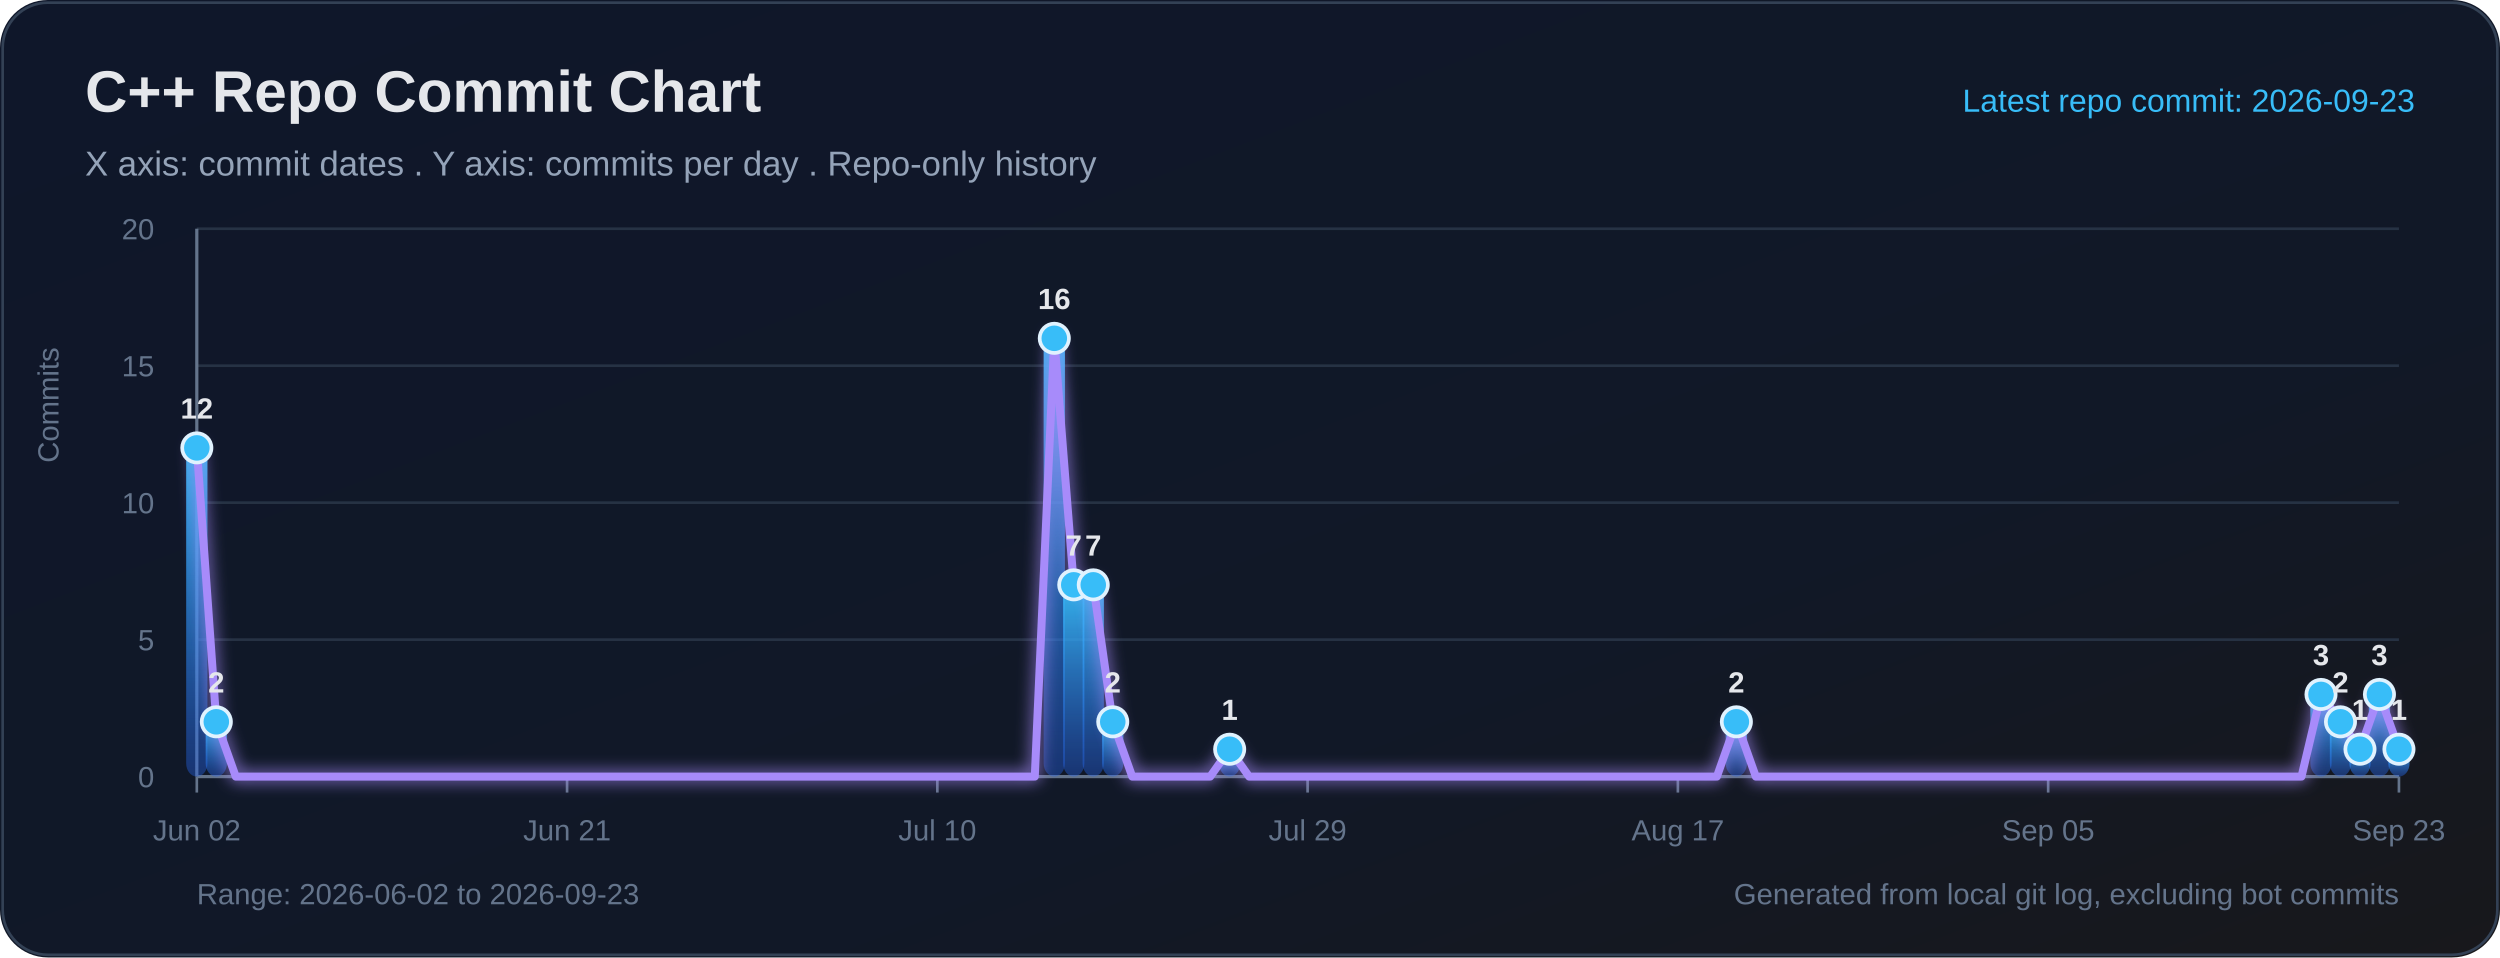
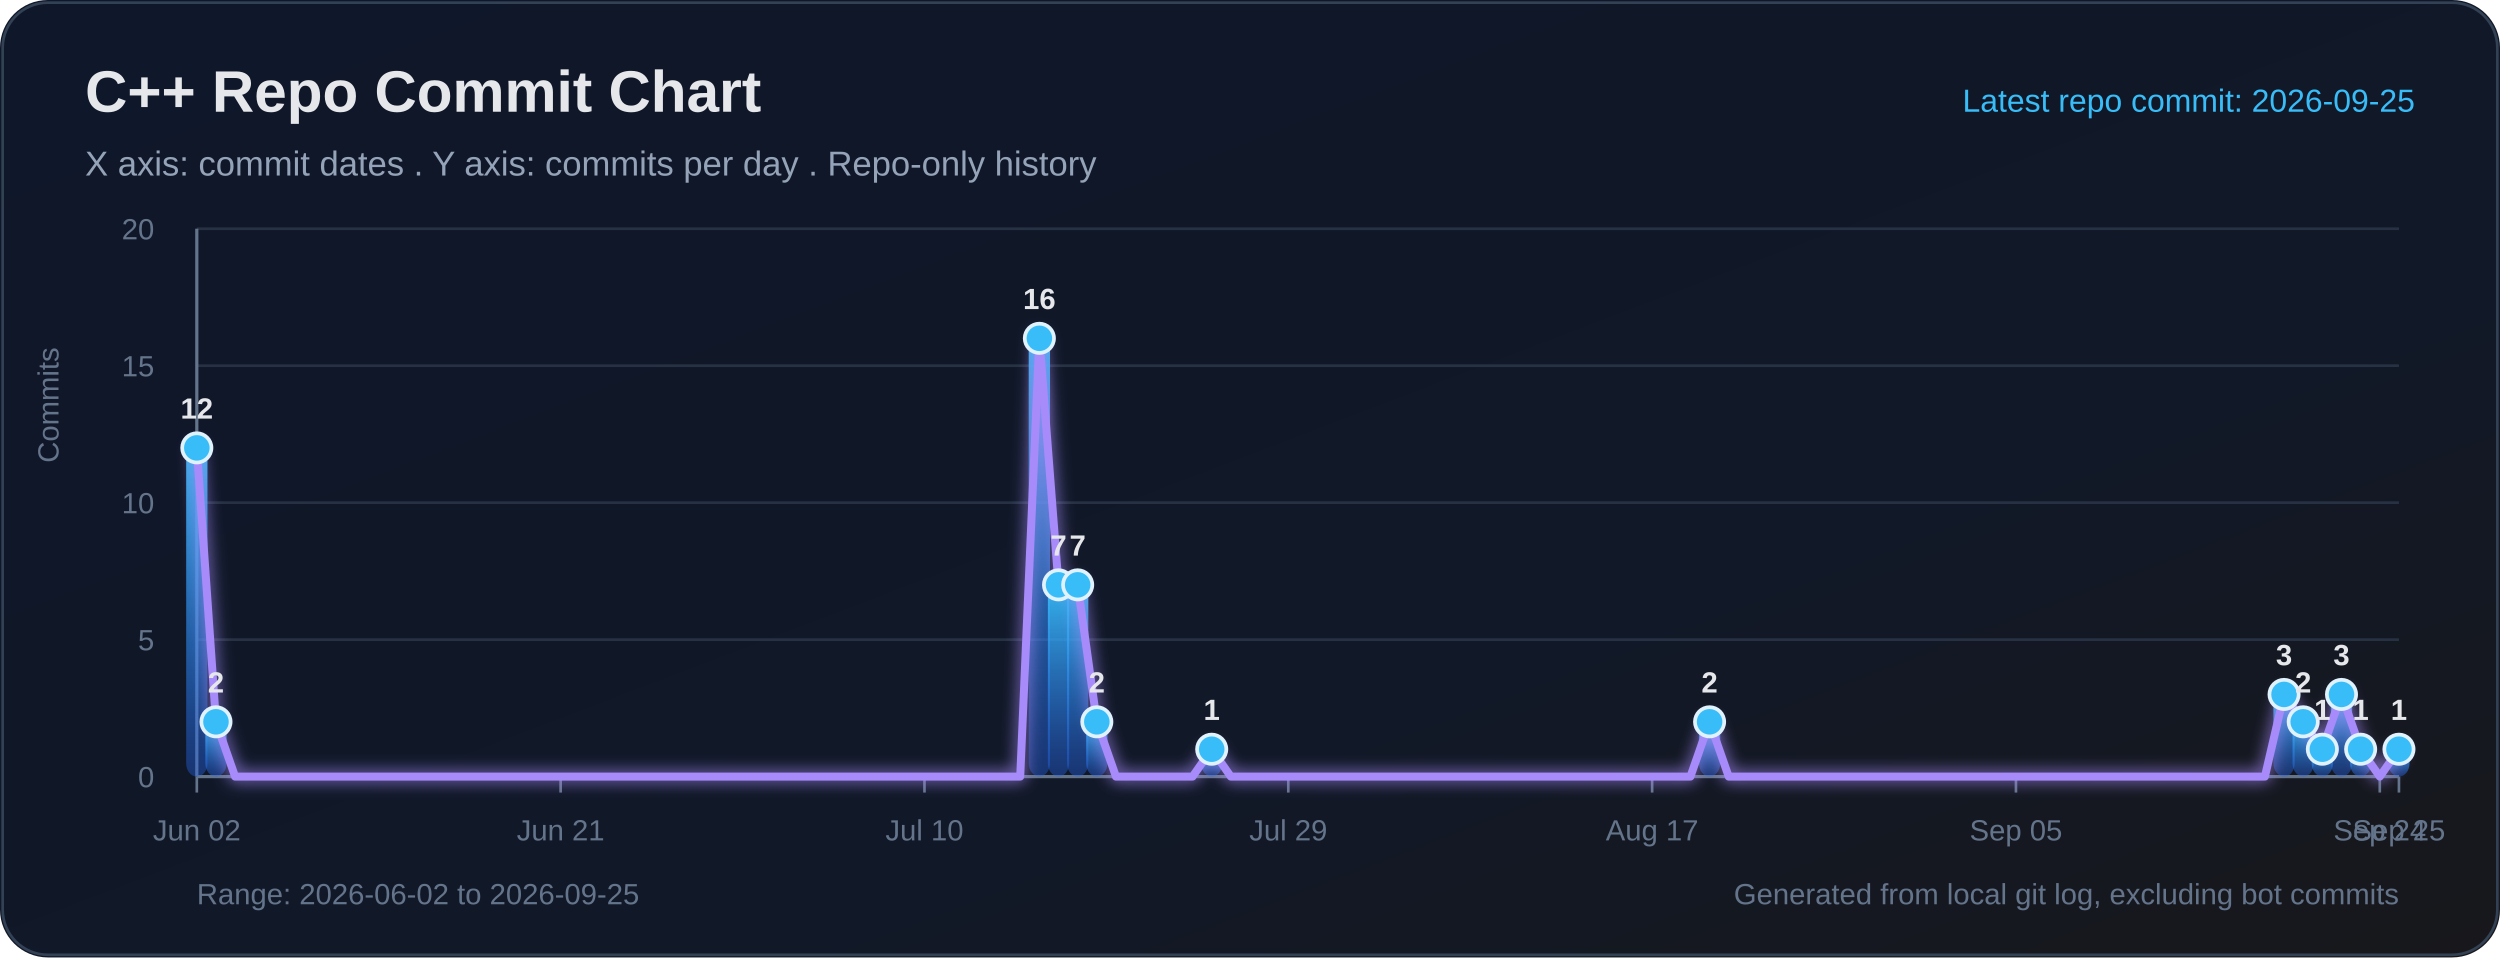
<svg xmlns="http://www.w3.org/2000/svg" width="940" height="360" viewBox="0 0 940 360" role="img" aria-labelledby="title desc">
  <defs>
    <linearGradient id="bg" x1="0" y1="0" x2="1" y2="1">
      <stop offset="0%" stop-color="#0f172a" />
      <stop offset="65%" stop-color="#111827" />
      <stop offset="100%" stop-color="#18181b" />
    </linearGradient>
    <linearGradient id="bar" x1="0" y1="0" x2="0" y2="1">
      <stop offset="0%" stop-color="#38bdf8" stop-opacity="0.95" />
      <stop offset="100%" stop-color="#2563eb" stop-opacity="0.38" />
    </linearGradient>
    <filter id="softGlow" x="-30%" y="-30%" width="160%" height="160%">
      <feGaussianBlur stdDeviation="3" result="blur" />
      <feMerge>
        <feMergeNode in="blur" />
        <feMergeNode in="SourceGraphic" />
      </feMerge>
    </filter>
  </defs>
  <rect width="100%" height="100%" rx="18" fill="url(#bg)" />
  <rect x="1" y="1" width="938" height="358" rx="17" fill="none" stroke="#334155" stroke-width="1" />
  <text x="32" y="42" fill="#e5e7eb" font-size="22" font-family="Segoe UI, Arial, sans-serif" font-weight="700">C++ Repo Commit Chart</text>
  <text x="32" y="66" fill="#94a3b8" font-size="13" font-family="Segoe UI, Arial, sans-serif">X axis: commit dates . Y axis: commits per day . Repo-only history</text>
-   <text x="908" y="42" text-anchor="end" fill="#38bdf8" font-size="12" font-family="Segoe UI, Arial, sans-serif">Latest repo commit: 2026-09-23</text>
+   <text x="908" y="42" text-anchor="end" fill="#38bdf8" font-size="12" font-family="Segoe UI, Arial, sans-serif">Latest repo commit: 2026-09-25</text>
  <line x1="74" y1="292.00" x2="902" y2="292.00" stroke="#263244" stroke-width="1" />
  <text x="58" y="296.00" text-anchor="end" fill="#64748b" font-size="11" font-family="Segoe UI, Arial, sans-serif">0</text>
  <line x1="74" y1="240.50" x2="902" y2="240.50" stroke="#263244" stroke-width="1" />
  <text x="58" y="244.50" text-anchor="end" fill="#64748b" font-size="11" font-family="Segoe UI, Arial, sans-serif">5</text>
  <line x1="74" y1="189.00" x2="902" y2="189.00" stroke="#263244" stroke-width="1" />
  <text x="58" y="193.00" text-anchor="end" fill="#64748b" font-size="11" font-family="Segoe UI, Arial, sans-serif">10</text>
  <line x1="74" y1="137.50" x2="902" y2="137.50" stroke="#263244" stroke-width="1" />
  <text x="58" y="141.50" text-anchor="end" fill="#64748b" font-size="11" font-family="Segoe UI, Arial, sans-serif">15</text>
  <line x1="74" y1="86.00" x2="902" y2="86.00" stroke="#263244" stroke-width="1" />
  <text x="58" y="90.00" text-anchor="end" fill="#64748b" font-size="11" font-family="Segoe UI, Arial, sans-serif">20</text>
  <line x1="74" y1="86" x2="74" y2="292" stroke="#64748b" stroke-width="1.2" />
  <line x1="74" y1="292" x2="902" y2="292" stroke="#64748b" stroke-width="1.2" />
  <text x="22" y="174" transform="rotate(-90 22 174)" fill="#64748b" font-size="11" font-family="Segoe UI, Arial, sans-serif">Commits</text>
  <line x1="74.00" y1="292" x2="74.00" y2="298" stroke="#64748b" stroke-width="1" />
  <text x="74.00" y="316" text-anchor="middle" fill="#64748b" font-size="11" font-family="Segoe UI, Arial, sans-serif">Jun 02</text>
-   <line x1="213.22" y1="292" x2="213.22" y2="298" stroke="#64748b" stroke-width="1" />
-   <text x="213.22" y="316" text-anchor="middle" fill="#64748b" font-size="11" font-family="Segoe UI, Arial, sans-serif">Jun 21</text>
-   <line x1="352.44" y1="292" x2="352.44" y2="298" stroke="#64748b" stroke-width="1" />
-   <text x="352.44" y="316" text-anchor="middle" fill="#64748b" font-size="11" font-family="Segoe UI, Arial, sans-serif">Jul 10</text>
-   <line x1="491.66" y1="292" x2="491.66" y2="298" stroke="#64748b" stroke-width="1" />
-   <text x="491.66" y="316" text-anchor="middle" fill="#64748b" font-size="11" font-family="Segoe UI, Arial, sans-serif">Jul 29</text>
-   <line x1="630.88" y1="292" x2="630.88" y2="298" stroke="#64748b" stroke-width="1" />
-   <text x="630.88" y="316" text-anchor="middle" fill="#64748b" font-size="11" font-family="Segoe UI, Arial, sans-serif">Aug 17</text>
-   <line x1="770.11" y1="292" x2="770.11" y2="298" stroke="#64748b" stroke-width="1" />
-   <text x="770.11" y="316" text-anchor="middle" fill="#64748b" font-size="11" font-family="Segoe UI, Arial, sans-serif">Sep 05</text>
+   <line x1="210.80" y1="292" x2="210.80" y2="298" stroke="#64748b" stroke-width="1" />
+   <text x="210.80" y="316" text-anchor="middle" fill="#64748b" font-size="11" font-family="Segoe UI, Arial, sans-serif">Jun 21</text>
+   <line x1="347.60" y1="292" x2="347.60" y2="298" stroke="#64748b" stroke-width="1" />
+   <text x="347.60" y="316" text-anchor="middle" fill="#64748b" font-size="11" font-family="Segoe UI, Arial, sans-serif">Jul 10</text>
+   <line x1="484.40" y1="292" x2="484.40" y2="298" stroke="#64748b" stroke-width="1" />
+   <text x="484.40" y="316" text-anchor="middle" fill="#64748b" font-size="11" font-family="Segoe UI, Arial, sans-serif">Jul 29</text>
+   <line x1="621.20" y1="292" x2="621.20" y2="298" stroke="#64748b" stroke-width="1" />
+   <text x="621.20" y="316" text-anchor="middle" fill="#64748b" font-size="11" font-family="Segoe UI, Arial, sans-serif">Aug 17</text>
+   <line x1="758.00" y1="292" x2="758.00" y2="298" stroke="#64748b" stroke-width="1" />
+   <text x="758.00" y="316" text-anchor="middle" fill="#64748b" font-size="11" font-family="Segoe UI, Arial, sans-serif">Sep 05</text>
+   <line x1="894.80" y1="292" x2="894.80" y2="298" stroke="#64748b" stroke-width="1" />
+   <text x="894.80" y="316" text-anchor="middle" fill="#64748b" font-size="11" font-family="Segoe UI, Arial, sans-serif">Sep 24</text>
  <line x1="902.00" y1="292" x2="902.00" y2="298" stroke="#64748b" stroke-width="1" />
-   <text x="902.00" y="316" text-anchor="middle" fill="#64748b" font-size="11" font-family="Segoe UI, Arial, sans-serif">Sep 23</text>
+   <text x="902.00" y="316" text-anchor="middle" fill="#64748b" font-size="11" font-family="Segoe UI, Arial, sans-serif">Sep 25</text>
  <rect x="70.00" y="168.40" width="8.00" height="123.60" rx="5" fill="url(#bar)">
</rect>
-   <rect x="77.33" y="271.40" width="8.00" height="20.60" rx="5" fill="url(#bar)">
+   <rect x="77.20" y="271.40" width="8.00" height="20.60" rx="5" fill="url(#bar)">
</rect>
-   <rect x="392.41" y="127.20" width="8.00" height="164.80" rx="5" fill="url(#bar)">
+   <rect x="386.80" y="127.20" width="8.00" height="164.80" rx="5" fill="url(#bar)">
</rect>
-   <rect x="399.73" y="219.90" width="8.00" height="72.10" rx="5" fill="url(#bar)">
+   <rect x="394.00" y="219.90" width="8.00" height="72.10" rx="5" fill="url(#bar)">
</rect>
-   <rect x="407.06" y="219.90" width="8.00" height="72.10" rx="5" fill="url(#bar)">
+   <rect x="401.20" y="219.90" width="8.00" height="72.10" rx="5" fill="url(#bar)">
</rect>
-   <rect x="414.39" y="271.40" width="8.00" height="20.60" rx="5" fill="url(#bar)">
+   <rect x="408.40" y="271.40" width="8.00" height="20.60" rx="5" fill="url(#bar)">
</rect>
-   <rect x="458.35" y="281.70" width="8.00" height="10.30" rx="5" fill="url(#bar)">
+   <rect x="451.60" y="281.70" width="8.00" height="10.30" rx="5" fill="url(#bar)">
</rect>
-   <rect x="648.87" y="271.40" width="8.00" height="20.60" rx="5" fill="url(#bar)">
+   <rect x="638.80" y="271.40" width="8.00" height="20.60" rx="5" fill="url(#bar)">
</rect>
-   <rect x="868.69" y="261.10" width="8.00" height="30.90" rx="5" fill="url(#bar)">
+   <rect x="854.80" y="261.10" width="8.00" height="30.90" rx="5" fill="url(#bar)">
</rect>
-   <rect x="876.02" y="271.40" width="8.00" height="20.60" rx="5" fill="url(#bar)">
+   <rect x="862.00" y="271.40" width="8.00" height="20.60" rx="5" fill="url(#bar)">
</rect>
-   <rect x="883.35" y="281.70" width="8.00" height="10.30" rx="5" fill="url(#bar)">
+   <rect x="869.20" y="281.70" width="8.00" height="10.30" rx="5" fill="url(#bar)">
</rect>
-   <rect x="890.67" y="261.10" width="8.00" height="30.90" rx="5" fill="url(#bar)">
+   <rect x="876.40" y="261.10" width="8.00" height="30.90" rx="5" fill="url(#bar)">
+ </rect>
+   <rect x="883.60" y="281.70" width="8.00" height="10.30" rx="5" fill="url(#bar)">
</rect>
  <rect x="898.00" y="281.70" width="8.00" height="10.30" rx="5" fill="url(#bar)">
</rect>
-   <polyline fill="none" stroke="#a78bfa" stroke-width="3" stroke-linecap="round" stroke-linejoin="round" points="74.00,168.40 81.33,271.40 88.65,292.00 95.98,292.00 103.31,292.00 110.64,292.00 117.96,292.00 125.29,292.00 132.62,292.00 139.95,292.00 147.27,292.00 154.60,292.00 161.93,292.00 169.26,292.00 176.58,292.00 183.91,292.00 191.24,292.00 198.57,292.00 205.89,292.00 213.22,292.00 220.55,292.00 227.88,292.00 235.20,292.00 242.53,292.00 249.86,292.00 257.19,292.00 264.51,292.00 271.84,292.00 279.17,292.00 286.50,292.00 293.82,292.00 301.15,292.00 308.48,292.00 315.81,292.00 323.13,292.00 330.46,292.00 337.79,292.00 345.12,292.00 352.44,292.00 359.77,292.00 367.10,292.00 374.42,292.00 381.75,292.00 389.08,292.00 396.41,127.20 403.73,219.90 411.06,219.90 418.39,271.40 425.72,292.00 433.04,292.00 440.37,292.00 447.70,292.00 455.03,292.00 462.35,281.70 469.68,292.00 477.01,292.00 484.34,292.00 491.66,292.00 498.99,292.00 506.32,292.00 513.65,292.00 520.97,292.00 528.30,292.00 535.63,292.00 542.96,292.00 550.28,292.00 557.61,292.00 564.94,292.00 572.27,292.00 579.59,292.00 586.92,292.00 594.25,292.00 601.58,292.00 608.90,292.00 616.23,292.00 623.56,292.00 630.88,292.00 638.21,292.00 645.54,292.00 652.87,271.40 660.19,292.00 667.52,292.00 674.85,292.00 682.18,292.00 689.50,292.00 696.83,292.00 704.16,292.00 711.49,292.00 718.81,292.00 726.14,292.00 733.47,292.00 740.80,292.00 748.12,292.00 755.45,292.00 762.78,292.00 770.11,292.00 777.43,292.00 784.76,292.00 792.09,292.00 799.42,292.00 806.74,292.00 814.07,292.00 821.40,292.00 828.73,292.00 836.05,292.00 843.38,292.00 850.71,292.00 858.04,292.00 865.36,292.00 872.69,261.10 880.02,271.40 887.35,281.70 894.67,261.10 902.00,281.70" filter="url(#softGlow)" />
+   <polyline fill="none" stroke="#a78bfa" stroke-width="3" stroke-linecap="round" stroke-linejoin="round" points="74.00,168.40 81.20,271.40 88.40,292.00 95.60,292.00 102.80,292.00 110.00,292.00 117.20,292.00 124.40,292.00 131.60,292.00 138.80,292.00 146.00,292.00 153.20,292.00 160.40,292.00 167.60,292.00 174.80,292.00 182.00,292.00 189.20,292.00 196.40,292.00 203.60,292.00 210.80,292.00 218.00,292.00 225.20,292.00 232.40,292.00 239.60,292.00 246.80,292.00 254.00,292.00 261.20,292.00 268.40,292.00 275.60,292.00 282.80,292.00 290.00,292.00 297.20,292.00 304.40,292.00 311.60,292.00 318.80,292.00 326.00,292.00 333.20,292.00 340.40,292.00 347.60,292.00 354.80,292.00 362.00,292.00 369.20,292.00 376.40,292.00 383.60,292.00 390.80,127.20 398.00,219.90 405.20,219.90 412.40,271.40 419.60,292.00 426.80,292.00 434.00,292.00 441.20,292.00 448.40,292.00 455.60,281.70 462.80,292.00 470.00,292.00 477.20,292.00 484.40,292.00 491.60,292.00 498.80,292.00 506.00,292.00 513.20,292.00 520.40,292.00 527.60,292.00 534.80,292.00 542.00,292.00 549.20,292.00 556.40,292.00 563.60,292.00 570.80,292.00 578.00,292.00 585.20,292.00 592.40,292.00 599.60,292.00 606.80,292.00 614.00,292.00 621.20,292.00 628.40,292.00 635.60,292.00 642.80,271.40 650.00,292.00 657.20,292.00 664.40,292.00 671.60,292.00 678.80,292.00 686.00,292.00 693.20,292.00 700.40,292.00 707.60,292.00 714.80,292.00 722.00,292.00 729.20,292.00 736.40,292.00 743.60,292.00 750.80,292.00 758.00,292.00 765.20,292.00 772.40,292.00 779.60,292.00 786.80,292.00 794.00,292.00 801.20,292.00 808.40,292.00 815.60,292.00 822.80,292.00 830.00,292.00 837.20,292.00 844.40,292.00 851.60,292.00 858.80,261.10 866.00,271.40 873.20,281.70 880.40,261.10 887.60,281.70 894.80,292.00 902.00,281.70" filter="url(#softGlow)" />
  <circle cx="74.00" cy="168.40" r="5.5" fill="#38bdf8" stroke="#e0f2fe" stroke-width="1.4">
</circle>
  <text x="74.00" y="157.40" text-anchor="middle" fill="#e5e7eb" font-size="11" font-family="Segoe UI, Arial, sans-serif" font-weight="700">12</text>
-   <circle cx="81.33" cy="271.40" r="5.5" fill="#38bdf8" stroke="#e0f2fe" stroke-width="1.4">
+   <circle cx="81.20" cy="271.40" r="5.5" fill="#38bdf8" stroke="#e0f2fe" stroke-width="1.4">
</circle>
-   <text x="81.33" y="260.40" text-anchor="middle" fill="#e5e7eb" font-size="11" font-family="Segoe UI, Arial, sans-serif" font-weight="700">2</text>
-   <circle cx="396.41" cy="127.20" r="5.5" fill="#38bdf8" stroke="#e0f2fe" stroke-width="1.4">
+   <text x="81.20" y="260.40" text-anchor="middle" fill="#e5e7eb" font-size="11" font-family="Segoe UI, Arial, sans-serif" font-weight="700">2</text>
+   <circle cx="390.80" cy="127.20" r="5.5" fill="#38bdf8" stroke="#e0f2fe" stroke-width="1.4">
</circle>
-   <text x="396.41" y="116.20" text-anchor="middle" fill="#e5e7eb" font-size="11" font-family="Segoe UI, Arial, sans-serif" font-weight="700">16</text>
-   <circle cx="403.73" cy="219.90" r="5.5" fill="#38bdf8" stroke="#e0f2fe" stroke-width="1.4">
+   <text x="390.80" y="116.20" text-anchor="middle" fill="#e5e7eb" font-size="11" font-family="Segoe UI, Arial, sans-serif" font-weight="700">16</text>
+   <circle cx="398.00" cy="219.90" r="5.5" fill="#38bdf8" stroke="#e0f2fe" stroke-width="1.4">
</circle>
-   <text x="403.73" y="208.90" text-anchor="middle" fill="#e5e7eb" font-size="11" font-family="Segoe UI, Arial, sans-serif" font-weight="700">7</text>
-   <circle cx="411.06" cy="219.90" r="5.5" fill="#38bdf8" stroke="#e0f2fe" stroke-width="1.4">
+   <text x="398.00" y="208.90" text-anchor="middle" fill="#e5e7eb" font-size="11" font-family="Segoe UI, Arial, sans-serif" font-weight="700">7</text>
+   <circle cx="405.20" cy="219.90" r="5.5" fill="#38bdf8" stroke="#e0f2fe" stroke-width="1.4">
</circle>
-   <text x="411.06" y="208.90" text-anchor="middle" fill="#e5e7eb" font-size="11" font-family="Segoe UI, Arial, sans-serif" font-weight="700">7</text>
-   <circle cx="418.39" cy="271.40" r="5.5" fill="#38bdf8" stroke="#e0f2fe" stroke-width="1.4">
+   <text x="405.20" y="208.90" text-anchor="middle" fill="#e5e7eb" font-size="11" font-family="Segoe UI, Arial, sans-serif" font-weight="700">7</text>
+   <circle cx="412.40" cy="271.40" r="5.5" fill="#38bdf8" stroke="#e0f2fe" stroke-width="1.4">
</circle>
-   <text x="418.39" y="260.40" text-anchor="middle" fill="#e5e7eb" font-size="11" font-family="Segoe UI, Arial, sans-serif" font-weight="700">2</text>
-   <circle cx="462.35" cy="281.70" r="5.5" fill="#38bdf8" stroke="#e0f2fe" stroke-width="1.4">
+   <text x="412.40" y="260.40" text-anchor="middle" fill="#e5e7eb" font-size="11" font-family="Segoe UI, Arial, sans-serif" font-weight="700">2</text>
+   <circle cx="455.60" cy="281.70" r="5.5" fill="#38bdf8" stroke="#e0f2fe" stroke-width="1.4">
</circle>
-   <text x="462.35" y="270.70" text-anchor="middle" fill="#e5e7eb" font-size="11" font-family="Segoe UI, Arial, sans-serif" font-weight="700">1</text>
-   <circle cx="652.87" cy="271.40" r="5.5" fill="#38bdf8" stroke="#e0f2fe" stroke-width="1.4">
+   <text x="455.60" y="270.70" text-anchor="middle" fill="#e5e7eb" font-size="11" font-family="Segoe UI, Arial, sans-serif" font-weight="700">1</text>
+   <circle cx="642.80" cy="271.40" r="5.5" fill="#38bdf8" stroke="#e0f2fe" stroke-width="1.4">
</circle>
-   <text x="652.87" y="260.40" text-anchor="middle" fill="#e5e7eb" font-size="11" font-family="Segoe UI, Arial, sans-serif" font-weight="700">2</text>
-   <circle cx="872.69" cy="261.10" r="5.5" fill="#38bdf8" stroke="#e0f2fe" stroke-width="1.4">
+   <text x="642.80" y="260.40" text-anchor="middle" fill="#e5e7eb" font-size="11" font-family="Segoe UI, Arial, sans-serif" font-weight="700">2</text>
+   <circle cx="858.80" cy="261.10" r="5.5" fill="#38bdf8" stroke="#e0f2fe" stroke-width="1.4">
</circle>
-   <text x="872.69" y="250.10" text-anchor="middle" fill="#e5e7eb" font-size="11" font-family="Segoe UI, Arial, sans-serif" font-weight="700">3</text>
-   <circle cx="880.02" cy="271.40" r="5.5" fill="#38bdf8" stroke="#e0f2fe" stroke-width="1.4">
+   <text x="858.80" y="250.10" text-anchor="middle" fill="#e5e7eb" font-size="11" font-family="Segoe UI, Arial, sans-serif" font-weight="700">3</text>
+   <circle cx="866.00" cy="271.40" r="5.5" fill="#38bdf8" stroke="#e0f2fe" stroke-width="1.4">
</circle>
-   <text x="880.02" y="260.40" text-anchor="middle" fill="#e5e7eb" font-size="11" font-family="Segoe UI, Arial, sans-serif" font-weight="700">2</text>
-   <circle cx="887.35" cy="281.70" r="5.5" fill="#38bdf8" stroke="#e0f2fe" stroke-width="1.4">
+   <text x="866.00" y="260.40" text-anchor="middle" fill="#e5e7eb" font-size="11" font-family="Segoe UI, Arial, sans-serif" font-weight="700">2</text>
+   <circle cx="873.20" cy="281.70" r="5.5" fill="#38bdf8" stroke="#e0f2fe" stroke-width="1.4">
</circle>
-   <text x="887.35" y="270.70" text-anchor="middle" fill="#e5e7eb" font-size="11" font-family="Segoe UI, Arial, sans-serif" font-weight="700">1</text>
-   <circle cx="894.67" cy="261.10" r="5.5" fill="#38bdf8" stroke="#e0f2fe" stroke-width="1.4">
+   <text x="873.20" y="270.70" text-anchor="middle" fill="#e5e7eb" font-size="11" font-family="Segoe UI, Arial, sans-serif" font-weight="700">1</text>
+   <circle cx="880.40" cy="261.10" r="5.5" fill="#38bdf8" stroke="#e0f2fe" stroke-width="1.4">
</circle>
-   <text x="894.67" y="250.10" text-anchor="middle" fill="#e5e7eb" font-size="11" font-family="Segoe UI, Arial, sans-serif" font-weight="700">3</text>
+   <text x="880.40" y="250.10" text-anchor="middle" fill="#e5e7eb" font-size="11" font-family="Segoe UI, Arial, sans-serif" font-weight="700">3</text>
+   <circle cx="887.60" cy="281.70" r="5.5" fill="#38bdf8" stroke="#e0f2fe" stroke-width="1.4">
+ </circle>
+   <text x="887.60" y="270.70" text-anchor="middle" fill="#e5e7eb" font-size="11" font-family="Segoe UI, Arial, sans-serif" font-weight="700">1</text>
  <circle cx="902.00" cy="281.70" r="5.5" fill="#38bdf8" stroke="#e0f2fe" stroke-width="1.4">
</circle>
  <text x="902.00" y="270.70" text-anchor="middle" fill="#e5e7eb" font-size="11" font-family="Segoe UI, Arial, sans-serif" font-weight="700">1</text>
-   <text x="74" y="340" fill="#64748b" font-size="11" font-family="Segoe UI, Arial, sans-serif">Range: 2026-06-02 to 2026-09-23</text>
+   <text x="74" y="340" fill="#64748b" font-size="11" font-family="Segoe UI, Arial, sans-serif">Range: 2026-06-02 to 2026-09-25</text>
  <text x="902" y="340" text-anchor="end" fill="#64748b" font-size="11" font-family="Segoe UI, Arial, sans-serif">Generated from local git log, excluding bot commits</text>
</svg>
